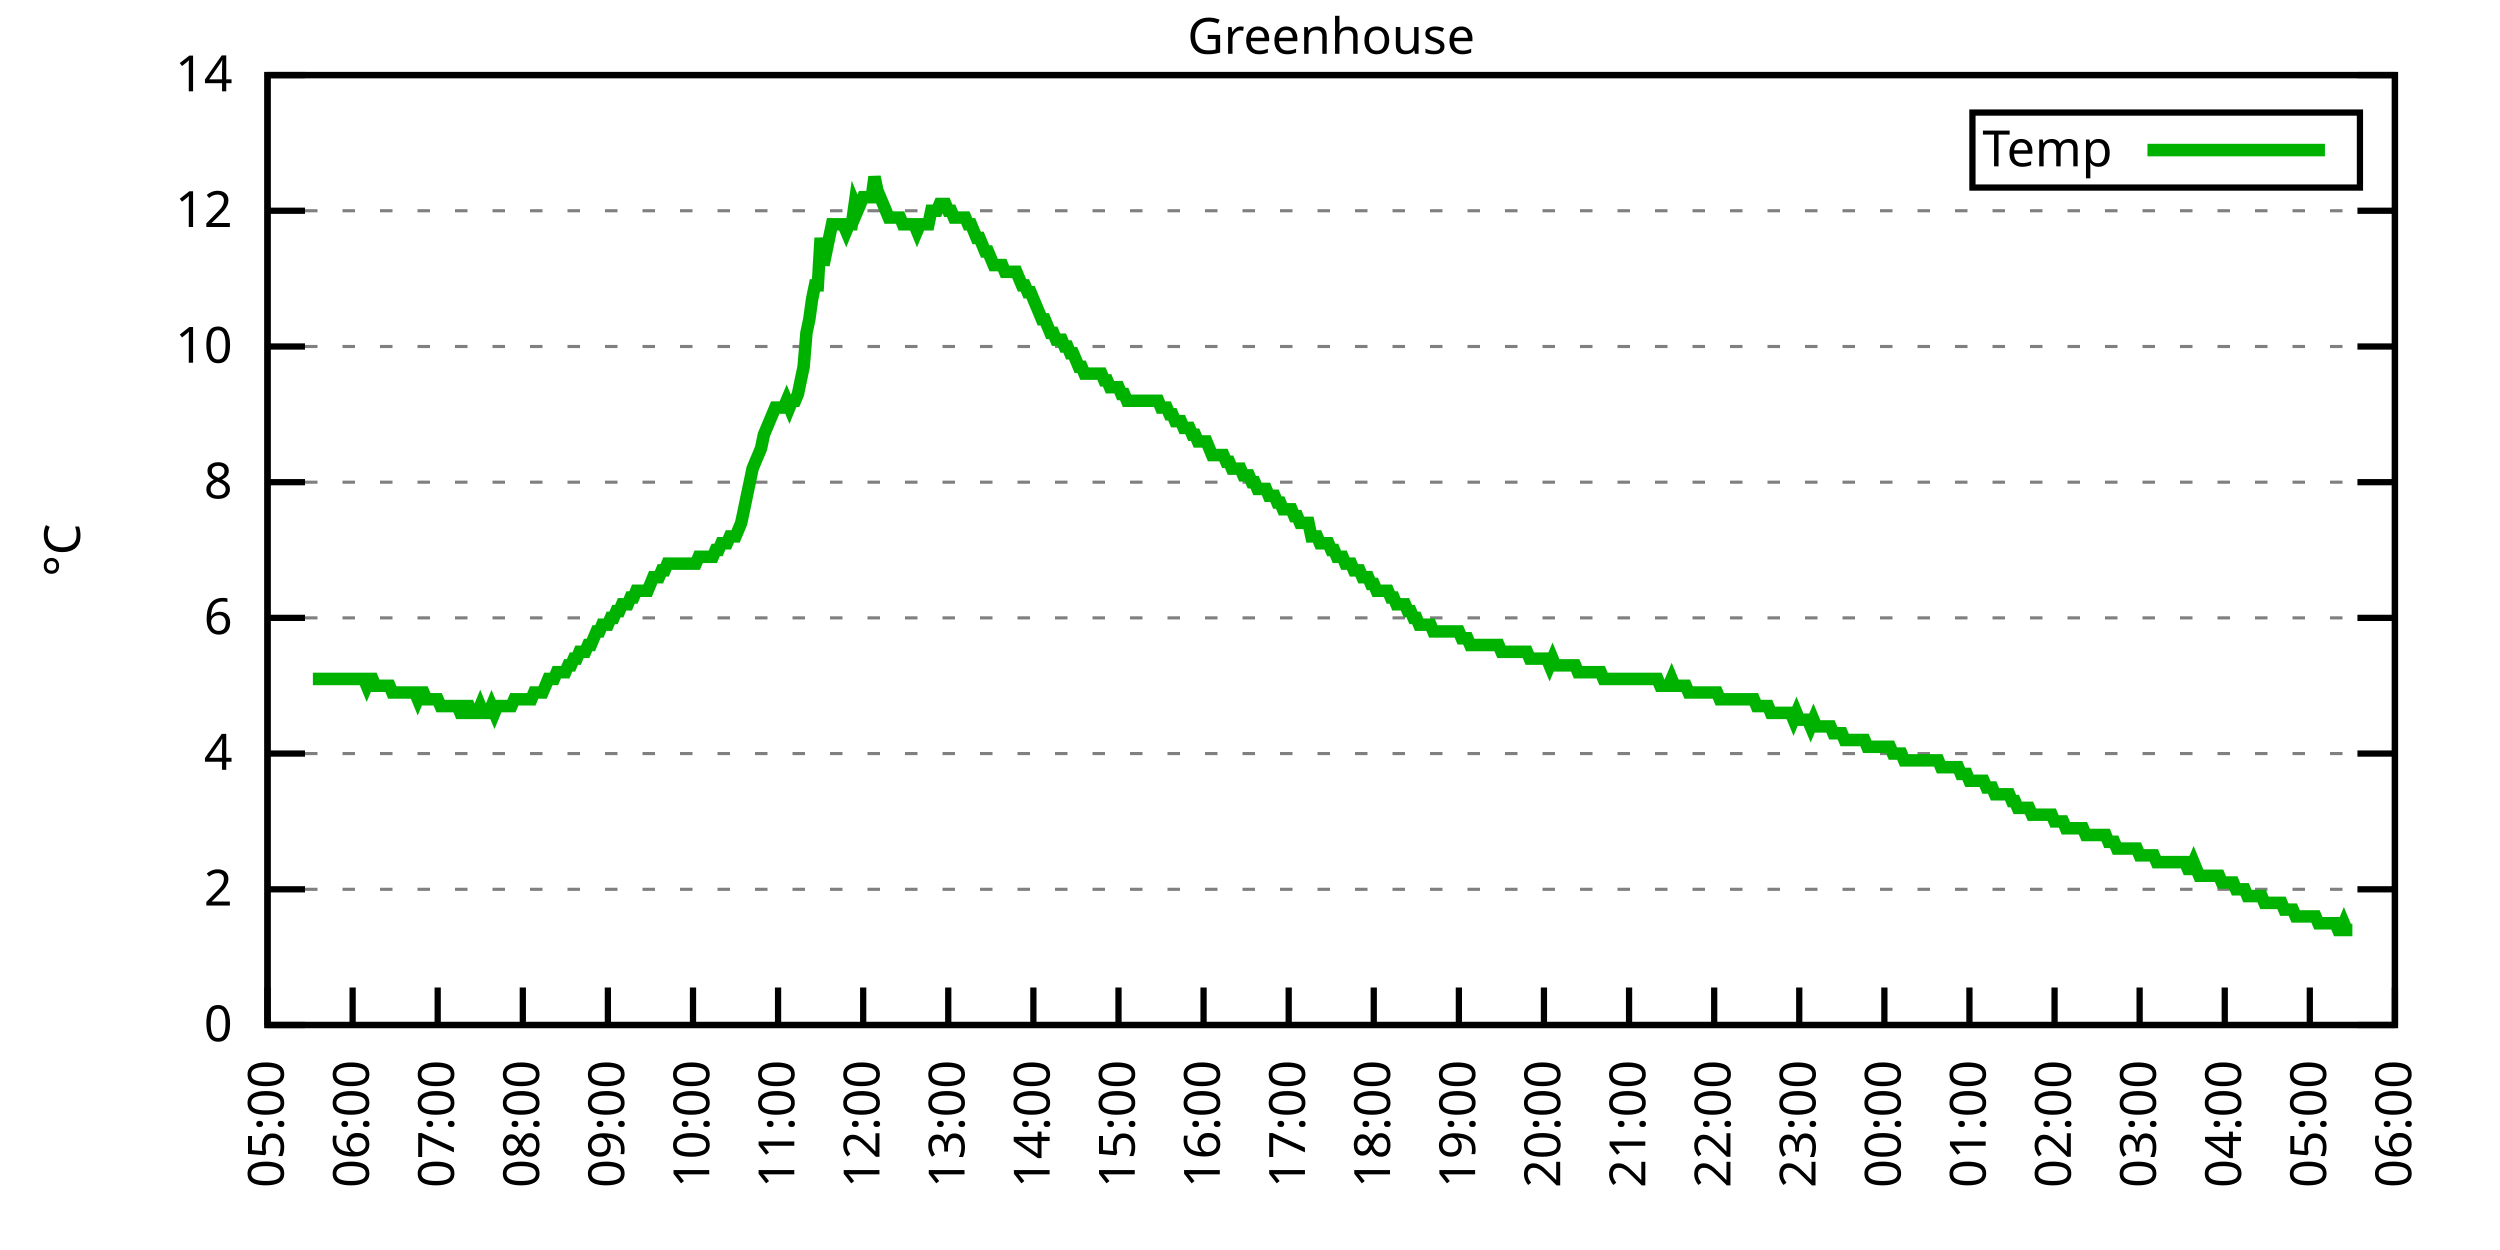
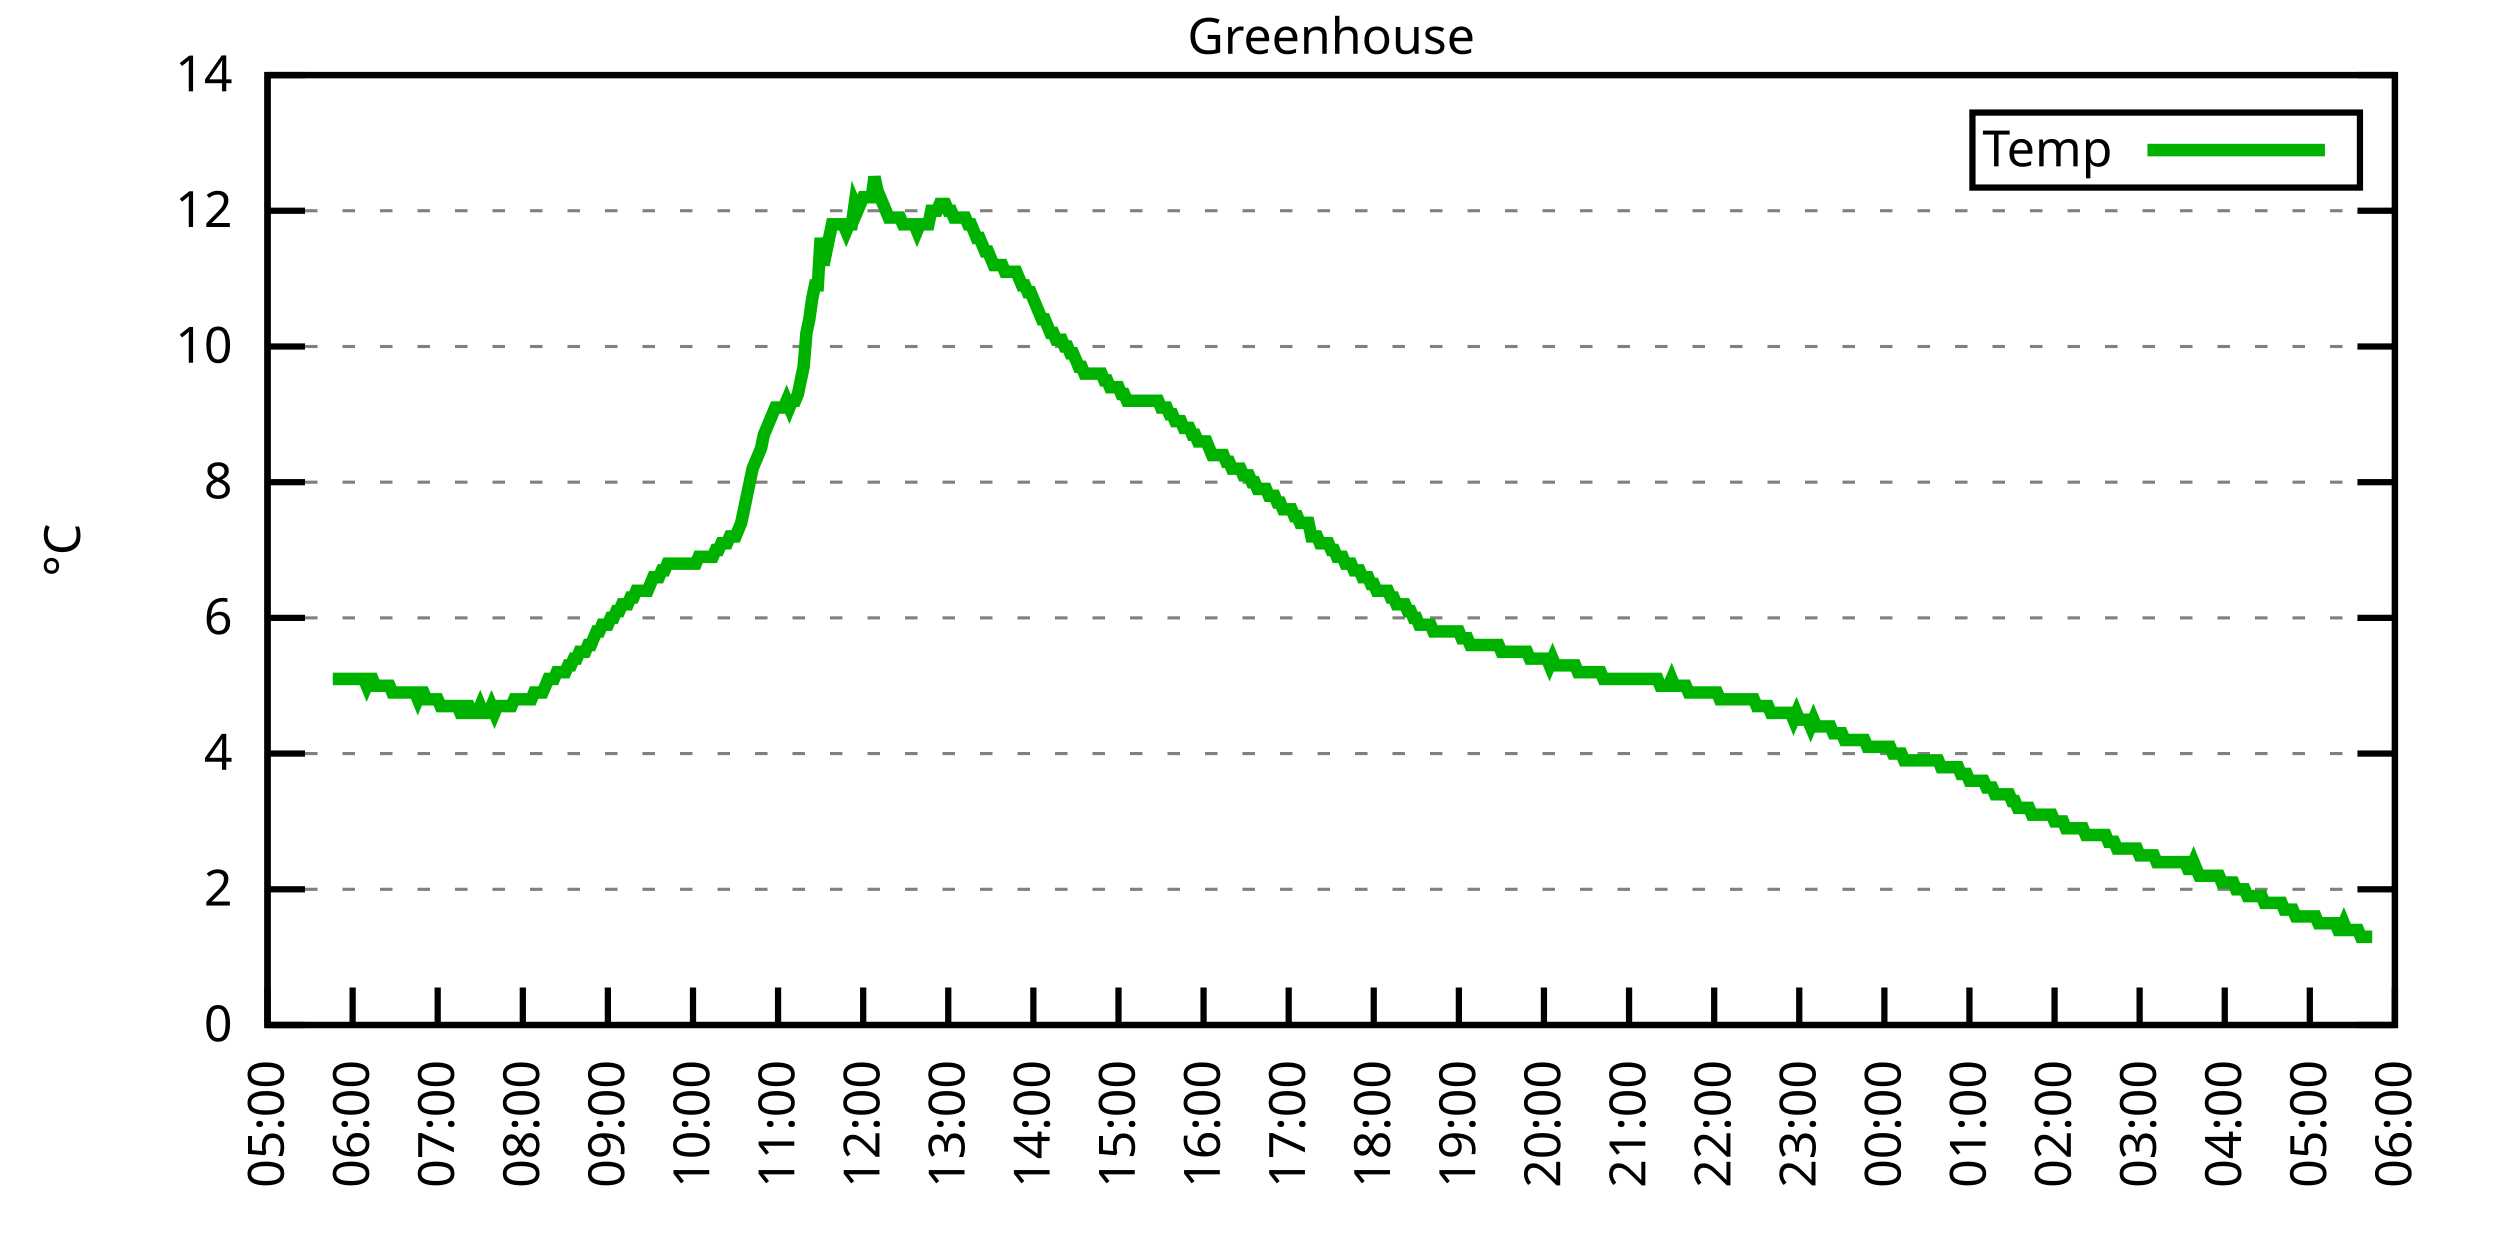
<svg xmlns="http://www.w3.org/2000/svg" xmlns:xlink="http://www.w3.org/1999/xlink" width="400" height="200" viewBox="0 0 400 200">
  <g id="gnuplot_canvas">
    <rect x="0" y="0" width="400" height="200" fill="none" />
    <defs>
      <circle id="gpDot" r="0.5" stroke-width="0.5" stroke="currentColor" />
      <path id="gpPt0" stroke-width="0.333" stroke="currentColor" d="M-1,0 h2 M0,-1 v2" />
      <path id="gpPt1" stroke-width="0.333" stroke="currentColor" d="M-1,-1 L1,1 M1,-1 L-1,1" />
      <path id="gpPt2" stroke-width="0.333" stroke="currentColor" d="M-1,0 L1,0 M0,-1 L0,1 M-1,-1 L1,1 M-1,1 L1,-1" />
      <rect id="gpPt3" stroke-width="0.333" stroke="currentColor" x="-1" y="-1" width="2" height="2" />
      <rect id="gpPt4" stroke-width="0.333" stroke="currentColor" fill="currentColor" x="-1" y="-1" width="2" height="2" />
      <circle id="gpPt5" stroke-width="0.333" stroke="currentColor" cx="0" cy="0" r="1" />
      <use xlink:href="#gpPt5" id="gpPt6" fill="currentColor" stroke="none" />
      <path id="gpPt7" stroke-width="0.333" stroke="currentColor" d="M0,-1.33 L-1.33,0.67 L1.33,0.67 z" />
      <use xlink:href="#gpPt7" id="gpPt8" fill="currentColor" stroke="none" />
      <use xlink:href="#gpPt7" id="gpPt9" stroke="currentColor" transform="rotate(180)" />
      <use xlink:href="#gpPt9" id="gpPt10" fill="currentColor" stroke="none" />
      <use xlink:href="#gpPt3" id="gpPt11" stroke="currentColor" transform="rotate(45)" />
      <use xlink:href="#gpPt11" id="gpPt12" fill="currentColor" stroke="none" />
      <path id="gpPt13" stroke-width="0.333" stroke="currentColor" d="M0,1.330 L1.265,0.411 L0.782,-1.067 L-0.782,-1.076 L-1.265,0.411 z" />
      <use xlink:href="#gpPt13" id="gpPt14" fill="currentColor" stroke="none" />
      <filter id="textbox" filterUnits="objectBoundingBox" x="0" y="0" height="1" width="1">
        <feFlood flood-color="white" flood-opacity="1" result="bgnd" />
        <feComposite in="SourceGraphic" in2="bgnd" operator="atop" />
      </filter>
      <filter id="greybox" filterUnits="objectBoundingBox" x="0" y="0" height="1" width="1">
        <feFlood flood-color="lightgrey" flood-opacity="1" result="grey" />
        <feComposite in="SourceGraphic" in2="grey" operator="atop" />
      </filter>
    </defs>
    <g fill="none" color="white" stroke="currentColor" stroke-width="1.00" stroke-linecap="butt" stroke-linejoin="miter">
</g>
    <g fill="none" color="black" stroke="currentColor" stroke-width="1.00" stroke-linecap="butt" stroke-linejoin="miter">
      <g stroke="none" shape-rendering="crispEdges">
        <polygon fill="rgb(255, 255, 255)" points="42.80,164.00 383.18,164.00 383.18,12.02 42.80,12.02 " />
      </g>
    </g>
    <g fill="none" color="black" stroke="currentColor" stroke-width="1.00" stroke-linecap="butt" stroke-linejoin="miter">
</g>
    <g fill="none" color="black" stroke="black" stroke-width="0.50" stroke-linecap="butt" stroke-linejoin="miter">
</g>
    <g fill="none" color="gray" stroke="currentColor" stroke-width="0.50" stroke-linecap="butt" stroke-linejoin="miter">
      <path stroke="gray" stroke-dasharray="2,4" class="gridline" d="M42.80,164.00 L383.19,164.00  " />
    </g>
    <g fill="none" color="gray" stroke="gray" stroke-width="1.00" stroke-linecap="butt" stroke-linejoin="miter">
</g>
    <g fill="none" color="black" stroke="currentColor" stroke-width="1.00" stroke-linecap="butt" stroke-linejoin="miter">
      <path stroke="black" d="M42.80,164.00 L48.80,164.00 M383.19,164.00 L377.19,164.00  " />
      <g transform="translate(37.20,166.60)" stroke="none" fill="black" font-family="Sans" font-size="8.00" text-anchor="end">
        <text>
          <tspan font-family="Sans"> 0</tspan>
        </text>
      </g>
    </g>
    <g fill="none" color="black" stroke="currentColor" stroke-width="1.00" stroke-linecap="butt" stroke-linejoin="miter">
</g>
    <g fill="none" color="black" stroke="black" stroke-width="0.50" stroke-linecap="butt" stroke-linejoin="miter">
</g>
    <g fill="none" color="gray" stroke="currentColor" stroke-width="0.50" stroke-linecap="butt" stroke-linejoin="miter">
      <path stroke="gray" stroke-dasharray="2,4" class="gridline" d="M42.80,142.29 L383.19,142.29  " />
    </g>
    <g fill="none" color="gray" stroke="gray" stroke-width="1.00" stroke-linecap="butt" stroke-linejoin="miter">
</g>
    <g fill="none" color="black" stroke="currentColor" stroke-width="1.00" stroke-linecap="butt" stroke-linejoin="miter">
      <path stroke="black" d="M42.80,142.29 L48.80,142.29 M383.19,142.29 L377.19,142.29  " />
      <g transform="translate(37.20,144.89)" stroke="none" fill="black" font-family="Sans" font-size="8.00" text-anchor="end">
        <text>
          <tspan font-family="Sans"> 2</tspan>
        </text>
      </g>
    </g>
    <g fill="none" color="black" stroke="currentColor" stroke-width="1.00" stroke-linecap="butt" stroke-linejoin="miter">
</g>
    <g fill="none" color="black" stroke="black" stroke-width="0.50" stroke-linecap="butt" stroke-linejoin="miter">
</g>
    <g fill="none" color="gray" stroke="currentColor" stroke-width="0.50" stroke-linecap="butt" stroke-linejoin="miter">
      <path stroke="gray" stroke-dasharray="2,4" class="gridline" d="M42.80,120.57 L383.19,120.57  " />
    </g>
    <g fill="none" color="gray" stroke="gray" stroke-width="1.00" stroke-linecap="butt" stroke-linejoin="miter">
</g>
    <g fill="none" color="black" stroke="currentColor" stroke-width="1.00" stroke-linecap="butt" stroke-linejoin="miter">
      <path stroke="black" d="M42.80,120.57 L48.80,120.57 M383.19,120.57 L377.19,120.57  " />
      <g transform="translate(37.20,123.17)" stroke="none" fill="black" font-family="Sans" font-size="8.00" text-anchor="end">
        <text>
          <tspan font-family="Sans"> 4</tspan>
        </text>
      </g>
    </g>
    <g fill="none" color="black" stroke="currentColor" stroke-width="1.00" stroke-linecap="butt" stroke-linejoin="miter">
</g>
    <g fill="none" color="black" stroke="black" stroke-width="0.50" stroke-linecap="butt" stroke-linejoin="miter">
</g>
    <g fill="none" color="gray" stroke="currentColor" stroke-width="0.50" stroke-linecap="butt" stroke-linejoin="miter">
      <path stroke="gray" stroke-dasharray="2,4" class="gridline" d="M42.80,98.86 L383.19,98.86  " />
    </g>
    <g fill="none" color="gray" stroke="gray" stroke-width="1.00" stroke-linecap="butt" stroke-linejoin="miter">
</g>
    <g fill="none" color="black" stroke="currentColor" stroke-width="1.00" stroke-linecap="butt" stroke-linejoin="miter">
      <path stroke="black" d="M42.80,98.86 L48.80,98.86 M383.19,98.86 L377.19,98.86  " />
      <g transform="translate(37.20,101.46)" stroke="none" fill="black" font-family="Sans" font-size="8.00" text-anchor="end">
        <text>
          <tspan font-family="Sans"> 6</tspan>
        </text>
      </g>
    </g>
    <g fill="none" color="black" stroke="currentColor" stroke-width="1.00" stroke-linecap="butt" stroke-linejoin="miter">
</g>
    <g fill="none" color="black" stroke="black" stroke-width="0.50" stroke-linecap="butt" stroke-linejoin="miter">
</g>
    <g fill="none" color="gray" stroke="currentColor" stroke-width="0.50" stroke-linecap="butt" stroke-linejoin="miter">
      <path stroke="gray" stroke-dasharray="2,4" class="gridline" d="M42.80,77.15 L383.19,77.15  " />
    </g>
    <g fill="none" color="gray" stroke="gray" stroke-width="1.00" stroke-linecap="butt" stroke-linejoin="miter">
</g>
    <g fill="none" color="black" stroke="currentColor" stroke-width="1.00" stroke-linecap="butt" stroke-linejoin="miter">
      <path stroke="black" d="M42.80,77.15 L48.80,77.15 M383.19,77.15 L377.19,77.15  " />
      <g transform="translate(37.20,79.75)" stroke="none" fill="black" font-family="Sans" font-size="8.00" text-anchor="end">
        <text>
          <tspan font-family="Sans"> 8</tspan>
        </text>
      </g>
    </g>
    <g fill="none" color="black" stroke="currentColor" stroke-width="1.00" stroke-linecap="butt" stroke-linejoin="miter">
</g>
    <g fill="none" color="black" stroke="black" stroke-width="0.50" stroke-linecap="butt" stroke-linejoin="miter">
</g>
    <g fill="none" color="gray" stroke="currentColor" stroke-width="0.50" stroke-linecap="butt" stroke-linejoin="miter">
      <path stroke="gray" stroke-dasharray="2,4" class="gridline" d="M42.80,55.44 L383.19,55.44  " />
    </g>
    <g fill="none" color="gray" stroke="gray" stroke-width="1.00" stroke-linecap="butt" stroke-linejoin="miter">
</g>
    <g fill="none" color="black" stroke="currentColor" stroke-width="1.00" stroke-linecap="butt" stroke-linejoin="miter">
      <path stroke="black" d="M42.80,55.44 L48.80,55.44 M383.19,55.44 L377.19,55.44  " />
      <g transform="translate(37.20,58.04)" stroke="none" fill="black" font-family="Sans" font-size="8.00" text-anchor="end">
        <text>
          <tspan font-family="Sans"> 10</tspan>
        </text>
      </g>
    </g>
    <g fill="none" color="black" stroke="currentColor" stroke-width="1.00" stroke-linecap="butt" stroke-linejoin="miter">
</g>
    <g fill="none" color="black" stroke="black" stroke-width="0.50" stroke-linecap="butt" stroke-linejoin="miter">
</g>
    <g fill="none" color="gray" stroke="currentColor" stroke-width="0.50" stroke-linecap="butt" stroke-linejoin="miter">
      <path stroke="gray" stroke-dasharray="2,4" class="gridline" d="M42.80,33.72 L383.19,33.72  " />
    </g>
    <g fill="none" color="gray" stroke="gray" stroke-width="1.00" stroke-linecap="butt" stroke-linejoin="miter">
</g>
    <g fill="none" color="black" stroke="currentColor" stroke-width="1.00" stroke-linecap="butt" stroke-linejoin="miter">
      <path stroke="black" d="M42.80,33.72 L48.80,33.72 M383.19,33.72 L377.19,33.72  " />
      <g transform="translate(37.20,36.32)" stroke="none" fill="black" font-family="Sans" font-size="8.00" text-anchor="end">
        <text>
          <tspan font-family="Sans"> 12</tspan>
        </text>
      </g>
    </g>
    <g fill="none" color="black" stroke="currentColor" stroke-width="1.00" stroke-linecap="butt" stroke-linejoin="miter">
</g>
    <g fill="none" color="black" stroke="black" stroke-width="0.50" stroke-linecap="butt" stroke-linejoin="miter">
</g>
    <g fill="none" color="gray" stroke="currentColor" stroke-width="0.50" stroke-linecap="butt" stroke-linejoin="miter">
      <path stroke="gray" stroke-dasharray="2,4" class="gridline" d="M42.80,12.01 L383.19,12.01  " />
    </g>
    <g fill="none" color="gray" stroke="gray" stroke-width="1.00" stroke-linecap="butt" stroke-linejoin="miter">
</g>
    <g fill="none" color="black" stroke="currentColor" stroke-width="1.00" stroke-linecap="butt" stroke-linejoin="miter">
      <path stroke="black" d="M42.80,12.01 L48.80,12.01 M383.19,12.01 L377.19,12.01  " />
      <g transform="translate(37.20,14.61)" stroke="none" fill="black" font-family="Sans" font-size="8.00" text-anchor="end">
        <text>
          <tspan font-family="Sans"> 14</tspan>
        </text>
      </g>
    </g>
    <g fill="none" color="black" stroke="currentColor" stroke-width="1.00" stroke-linecap="butt" stroke-linejoin="miter">
      <path stroke="black" d="M42.80,164.00 L42.80,158.00  " />
      <g transform="translate(45.40,169.60) rotate(270.00)" stroke="none" fill="black" font-family="Sans" font-size="8.00" text-anchor="end">
        <text>
          <tspan font-family="Sans">05:00</tspan>
        </text>
      </g>
    </g>
    <g fill="none" color="black" stroke="currentColor" stroke-width="1.00" stroke-linecap="butt" stroke-linejoin="miter">
      <path stroke="black" d="M56.42,164.00 L56.42,158.00  " />
      <g transform="translate(59.02,169.60) rotate(270.00)" stroke="none" fill="black" font-family="Sans" font-size="8.00" text-anchor="end">
        <text>
          <tspan font-family="Sans">06:00</tspan>
        </text>
      </g>
    </g>
    <g fill="none" color="black" stroke="currentColor" stroke-width="1.00" stroke-linecap="butt" stroke-linejoin="miter">
      <path stroke="black" d="M70.03,164.00 L70.03,158.00  " />
      <g transform="translate(72.63,169.60) rotate(270.00)" stroke="none" fill="black" font-family="Sans" font-size="8.00" text-anchor="end">
        <text>
          <tspan font-family="Sans">07:00</tspan>
        </text>
      </g>
    </g>
    <g fill="none" color="black" stroke="currentColor" stroke-width="1.00" stroke-linecap="butt" stroke-linejoin="miter">
      <path stroke="black" d="M83.65,164.00 L83.65,158.00  " />
      <g transform="translate(86.25,169.60) rotate(270.00)" stroke="none" fill="black" font-family="Sans" font-size="8.00" text-anchor="end">
        <text>
          <tspan font-family="Sans">08:00</tspan>
        </text>
      </g>
    </g>
    <g fill="none" color="black" stroke="currentColor" stroke-width="1.00" stroke-linecap="butt" stroke-linejoin="miter">
      <path stroke="black" d="M97.26,164.00 L97.26,158.00  " />
      <g transform="translate(99.86,169.60) rotate(270.00)" stroke="none" fill="black" font-family="Sans" font-size="8.00" text-anchor="end">
        <text>
          <tspan font-family="Sans">09:00</tspan>
        </text>
      </g>
    </g>
    <g fill="none" color="black" stroke="currentColor" stroke-width="1.00" stroke-linecap="butt" stroke-linejoin="miter">
      <path stroke="black" d="M110.88,164.00 L110.88,158.00  " />
      <g transform="translate(113.48,169.60) rotate(270.00)" stroke="none" fill="black" font-family="Sans" font-size="8.00" text-anchor="end">
        <text>
          <tspan font-family="Sans">10:00</tspan>
        </text>
      </g>
    </g>
    <g fill="none" color="black" stroke="currentColor" stroke-width="1.00" stroke-linecap="butt" stroke-linejoin="miter">
      <path stroke="black" d="M124.49,164.00 L124.49,158.00  " />
      <g transform="translate(127.09,169.60) rotate(270.00)" stroke="none" fill="black" font-family="Sans" font-size="8.00" text-anchor="end">
        <text>
          <tspan font-family="Sans">11:00</tspan>
        </text>
      </g>
    </g>
    <g fill="none" color="black" stroke="currentColor" stroke-width="1.00" stroke-linecap="butt" stroke-linejoin="miter">
      <path stroke="black" d="M138.11,164.00 L138.11,158.00  " />
      <g transform="translate(140.71,169.60) rotate(270.00)" stroke="none" fill="black" font-family="Sans" font-size="8.00" text-anchor="end">
        <text>
          <tspan font-family="Sans">12:00</tspan>
        </text>
      </g>
    </g>
    <g fill="none" color="black" stroke="currentColor" stroke-width="1.00" stroke-linecap="butt" stroke-linejoin="miter">
      <path stroke="black" d="M151.72,164.00 L151.72,158.00  " />
      <g transform="translate(154.32,169.60) rotate(270.00)" stroke="none" fill="black" font-family="Sans" font-size="8.00" text-anchor="end">
        <text>
          <tspan font-family="Sans">13:00</tspan>
        </text>
      </g>
    </g>
    <g fill="none" color="black" stroke="currentColor" stroke-width="1.00" stroke-linecap="butt" stroke-linejoin="miter">
      <path stroke="black" d="M165.34,164.00 L165.34,158.00  " />
      <g transform="translate(167.94,169.60) rotate(270.00)" stroke="none" fill="black" font-family="Sans" font-size="8.00" text-anchor="end">
        <text>
          <tspan font-family="Sans">14:00</tspan>
        </text>
      </g>
    </g>
    <g fill="none" color="black" stroke="currentColor" stroke-width="1.00" stroke-linecap="butt" stroke-linejoin="miter">
      <path stroke="black" d="M178.96,164.00 L178.96,158.00  " />
      <g transform="translate(181.56,169.60) rotate(270.00)" stroke="none" fill="black" font-family="Sans" font-size="8.00" text-anchor="end">
        <text>
          <tspan font-family="Sans">15:00</tspan>
        </text>
      </g>
    </g>
    <g fill="none" color="black" stroke="currentColor" stroke-width="1.00" stroke-linecap="butt" stroke-linejoin="miter">
      <path stroke="black" d="M192.57,164.00 L192.57,158.00  " />
      <g transform="translate(195.17,169.60) rotate(270.00)" stroke="none" fill="black" font-family="Sans" font-size="8.00" text-anchor="end">
        <text>
          <tspan font-family="Sans">16:00</tspan>
        </text>
      </g>
    </g>
    <g fill="none" color="black" stroke="currentColor" stroke-width="1.00" stroke-linecap="butt" stroke-linejoin="miter">
      <path stroke="black" d="M206.19,164.00 L206.19,158.00  " />
      <g transform="translate(208.79,169.60) rotate(270.00)" stroke="none" fill="black" font-family="Sans" font-size="8.00" text-anchor="end">
        <text>
          <tspan font-family="Sans">17:00</tspan>
        </text>
      </g>
    </g>
    <g fill="none" color="black" stroke="currentColor" stroke-width="1.00" stroke-linecap="butt" stroke-linejoin="miter">
      <path stroke="black" d="M219.80,164.00 L219.80,158.00  " />
      <g transform="translate(222.40,169.60) rotate(270.00)" stroke="none" fill="black" font-family="Sans" font-size="8.00" text-anchor="end">
        <text>
          <tspan font-family="Sans">18:00</tspan>
        </text>
      </g>
    </g>
    <g fill="none" color="black" stroke="currentColor" stroke-width="1.00" stroke-linecap="butt" stroke-linejoin="miter">
      <path stroke="black" d="M233.42,164.00 L233.42,158.00  " />
      <g transform="translate(236.02,169.60) rotate(270.00)" stroke="none" fill="black" font-family="Sans" font-size="8.00" text-anchor="end">
        <text>
          <tspan font-family="Sans">19:00</tspan>
        </text>
      </g>
    </g>
    <g fill="none" color="black" stroke="currentColor" stroke-width="1.00" stroke-linecap="butt" stroke-linejoin="miter">
      <path stroke="black" d="M247.03,164.00 L247.03,158.00  " />
      <g transform="translate(249.63,169.60) rotate(270.00)" stroke="none" fill="black" font-family="Sans" font-size="8.00" text-anchor="end">
        <text>
          <tspan font-family="Sans">20:00</tspan>
        </text>
      </g>
    </g>
    <g fill="none" color="black" stroke="currentColor" stroke-width="1.00" stroke-linecap="butt" stroke-linejoin="miter">
      <path stroke="black" d="M260.65,164.00 L260.65,158.00  " />
      <g transform="translate(263.25,169.60) rotate(270.00)" stroke="none" fill="black" font-family="Sans" font-size="8.00" text-anchor="end">
        <text>
          <tspan font-family="Sans">21:00</tspan>
        </text>
      </g>
    </g>
    <g fill="none" color="black" stroke="currentColor" stroke-width="1.00" stroke-linecap="butt" stroke-linejoin="miter">
      <path stroke="black" d="M274.27,164.00 L274.27,158.00  " />
      <g transform="translate(276.87,169.60) rotate(270.00)" stroke="none" fill="black" font-family="Sans" font-size="8.00" text-anchor="end">
        <text>
          <tspan font-family="Sans">22:00</tspan>
        </text>
      </g>
    </g>
    <g fill="none" color="black" stroke="currentColor" stroke-width="1.00" stroke-linecap="butt" stroke-linejoin="miter">
      <path stroke="black" d="M287.88,164.00 L287.88,158.00  " />
      <g transform="translate(290.48,169.60) rotate(270.00)" stroke="none" fill="black" font-family="Sans" font-size="8.00" text-anchor="end">
        <text>
          <tspan font-family="Sans">23:00</tspan>
        </text>
      </g>
    </g>
    <g fill="none" color="black" stroke="currentColor" stroke-width="1.00" stroke-linecap="butt" stroke-linejoin="miter">
      <path stroke="black" d="M301.50,164.00 L301.50,158.00  " />
      <g transform="translate(304.10,169.60) rotate(270.00)" stroke="none" fill="black" font-family="Sans" font-size="8.00" text-anchor="end">
        <text>
          <tspan font-family="Sans">00:00</tspan>
        </text>
      </g>
    </g>
    <g fill="none" color="black" stroke="currentColor" stroke-width="1.00" stroke-linecap="butt" stroke-linejoin="miter">
      <path stroke="black" d="M315.11,164.00 L315.11,158.00  " />
      <g transform="translate(317.71,169.60) rotate(270.00)" stroke="none" fill="black" font-family="Sans" font-size="8.00" text-anchor="end">
        <text>
          <tspan font-family="Sans">01:00</tspan>
        </text>
      </g>
    </g>
    <g fill="none" color="black" stroke="currentColor" stroke-width="1.00" stroke-linecap="butt" stroke-linejoin="miter">
      <path stroke="black" d="M328.73,164.00 L328.73,158.00  " />
      <g transform="translate(331.33,169.60) rotate(270.00)" stroke="none" fill="black" font-family="Sans" font-size="8.00" text-anchor="end">
        <text>
          <tspan font-family="Sans">02:00</tspan>
        </text>
      </g>
    </g>
    <g fill="none" color="black" stroke="currentColor" stroke-width="1.00" stroke-linecap="butt" stroke-linejoin="miter">
      <path stroke="black" d="M342.34,164.00 L342.34,158.00  " />
      <g transform="translate(344.94,169.60) rotate(270.00)" stroke="none" fill="black" font-family="Sans" font-size="8.00" text-anchor="end">
        <text>
          <tspan font-family="Sans">03:00</tspan>
        </text>
      </g>
    </g>
    <g fill="none" color="black" stroke="currentColor" stroke-width="1.00" stroke-linecap="butt" stroke-linejoin="miter">
      <path stroke="black" d="M355.96,164.00 L355.96,158.00  " />
      <g transform="translate(358.56,169.60) rotate(270.00)" stroke="none" fill="black" font-family="Sans" font-size="8.00" text-anchor="end">
        <text>
          <tspan font-family="Sans">04:00</tspan>
        </text>
      </g>
    </g>
    <g fill="none" color="black" stroke="currentColor" stroke-width="1.00" stroke-linecap="butt" stroke-linejoin="miter">
      <path stroke="black" d="M369.57,164.00 L369.57,158.00  " />
      <g transform="translate(372.17,169.60) rotate(270.00)" stroke="none" fill="black" font-family="Sans" font-size="8.00" text-anchor="end">
        <text>
          <tspan font-family="Sans">05:00</tspan>
        </text>
      </g>
    </g>
    <g fill="none" color="black" stroke="currentColor" stroke-width="1.00" stroke-linecap="butt" stroke-linejoin="miter">
      <path stroke="black" d="M383.19,164.00 L383.19,158.00  " />
      <g transform="translate(385.79,169.60) rotate(270.00)" stroke="none" fill="black" font-family="Sans" font-size="8.00" text-anchor="end">
        <text>
          <tspan font-family="Sans">06:00</tspan>
        </text>
      </g>
    </g>
    <g fill="none" color="black" stroke="currentColor" stroke-width="1.00" stroke-linecap="butt" stroke-linejoin="miter">
</g>
    <g fill="none" color="black" stroke="currentColor" stroke-width="1.00" stroke-linecap="butt" stroke-linejoin="miter">
      <path stroke="black" d="M42.80,12.01 L42.80,164.00 L383.19,164.00 L383.19,12.01 L42.80,12.01 Z  " />
    </g>
    <g fill="none" color="black" stroke="currentColor" stroke-width="1.00" stroke-linecap="butt" stroke-linejoin="miter">
</g>
    <g fill="none" color="black" stroke="currentColor" stroke-width="1.00" stroke-linecap="butt" stroke-linejoin="miter">
      <path stroke="black" d="M315.59,30.01 L315.59,18.01 L377.59,18.01 L377.59,30.01 L315.59,30.01 Z  " />
    </g>
    <g id="Greenhouse_plot_1">
      <g fill="none" color="white" stroke="black" stroke-width="2.00" stroke-linecap="butt" stroke-linejoin="miter">
</g>
      <g fill="none" color="black" stroke="currentColor" stroke-width="2.00" stroke-linecap="butt" stroke-linejoin="miter">
        <g transform="translate(337.99,26.61)" stroke="none" fill="black" font-family="Sans" font-size="8.00" text-anchor="end">
          <text>
            <tspan font-family="Sans">Temp</tspan>
          </text>
        </g>
      </g>
      <g fill="none" color="black" stroke="currentColor" stroke-width="2.00" stroke-linecap="butt" stroke-linejoin="miter">
-         <path stroke="rgb(  0, 178,   0)" d="M343.59,24.01 L371.99,24.01 M50.06,108.63 L50.52,108.63 L50.97,108.63 L51.42,108.63 L51.88,108.63 L52.33,108.63   L52.78,108.63 L53.24,108.63 L53.69,108.63 L54.15,108.63 L54.60,108.63 L55.05,108.63 L55.51,108.63 L55.96,108.63   L56.42,108.63 L56.87,108.63 L57.32,108.63 L57.78,108.63 L58.23,108.63 L58.68,109.72 L59.14,108.63 L59.59,108.63   L60.05,109.72 L60.50,109.72 L60.95,109.72 L61.41,109.72 L61.86,109.72 L62.32,109.72 L62.77,110.80 L63.22,110.80   L63.68,110.80 L64.13,110.80 L64.58,110.80 L65.04,110.80 L65.49,110.80 L65.95,110.80 L66.40,110.80 L66.85,111.89   L67.31,110.80 L67.76,110.80 L68.22,111.89 L68.67,111.89 L69.12,111.89 L69.58,111.89 L70.03,111.89 L70.49,112.97   L70.94,112.97 L71.39,112.97 L71.85,112.97 L72.30,112.97 L72.75,112.97 L73.21,112.97 L73.66,114.06 L74.12,114.06   L74.57,112.97 L75.02,112.97 L75.48,114.06 L75.93,114.06 L76.39,114.06 L76.84,112.97 L77.29,114.06 L77.75,114.06   L78.20,114.06 L78.65,112.97 L79.11,114.06 L79.56,112.97 L80.02,112.97 L80.47,112.97 L80.92,112.97 L81.38,112.97   L81.83,112.97 L82.29,111.89 L82.74,111.89 L83.19,111.89 L83.65,111.89 L84.10,111.89 L84.55,111.89 L85.01,111.89   L85.46,110.80 L85.92,110.80 L86.37,110.80 L86.82,110.80 L87.28,109.72 L87.73,108.63 L88.19,108.63 L88.64,108.63   L89.09,107.55 L89.55,107.55 L90.00,107.55 L90.45,107.55 L90.91,106.46 L91.36,106.46 L91.82,105.38 L92.27,105.38   L92.72,104.29 L93.18,104.29 L93.63,104.29 L94.09,103.20 L94.54,103.20 L94.99,102.12 L95.45,101.03 L95.90,101.03   L96.35,99.95 L96.81,99.95 L97.26,99.95 L97.72,98.86 L98.17,98.86 L98.62,97.78 L99.08,97.78 L99.53,96.69   L99.99,96.69 L100.44,96.69 L100.89,95.60 L101.35,95.60 L101.80,94.52 L102.25,94.52 L102.71,94.52 L103.16,94.52   L103.62,94.52 L104.07,93.43 L104.52,92.35 L104.98,92.35 L105.43,92.35 L105.89,91.26 L106.34,91.26 L106.79,90.18   L107.25,90.18 L107.70,90.18 L108.15,90.18 L108.61,90.18 L109.06,90.18 L109.52,90.18 L109.97,90.18 L110.42,90.18   L110.88,90.18 L111.33,90.18 L111.79,89.09 L112.24,89.09 L112.69,89.09 L113.15,89.09 L113.60,89.09 L114.05,89.09   L114.51,88.00 L114.96,88.00 L115.42,86.92 L115.87,86.92 L116.32,86.92 L116.78,85.83 L117.23,85.83 L117.69,85.83   L118.14,84.75 L118.59,83.66 L119.05,81.49 L119.50,79.32 L119.96,77.15 L120.41,74.98 L120.86,73.89 L121.32,72.81   L121.77,71.72 L122.22,69.55 L122.68,68.46 L123.13,67.38 L123.59,66.29 L124.04,65.21 L124.49,65.21 L124.95,65.21   L125.40,65.21 L125.86,64.12 L126.31,65.21 L126.76,64.12 L127.22,64.12 L127.67,63.04 L128.12,60.86 L128.58,58.69   L129.03,53.26 L129.49,51.09 L129.94,47.84 L130.39,45.66 L130.85,45.66 L131.30,38.07 L131.76,42.41 L132.21,40.24   L132.66,38.07 L133.12,35.89 L133.57,35.89 L134.02,35.89 L134.48,35.89 L134.93,35.89 L135.39,36.98 L135.84,35.89   L136.29,35.89 L136.75,32.64 L137.20,33.72 L137.66,32.64 L138.11,31.55 L138.56,31.55 L139.02,31.55 L139.47,31.55   L139.92,28.29 L140.38,30.47 L140.83,31.55 L141.29,32.64 L141.74,33.72 L142.19,34.81 L142.65,34.81 L143.10,34.81   L143.56,34.81 L144.01,34.81 L144.46,35.89 L144.92,35.89 L145.37,35.89 L145.82,35.89 L146.28,35.89 L146.73,36.98   L147.19,35.89 L147.64,35.89 L148.09,35.89 L148.55,35.89 L149.00,33.72 L149.46,33.72 L149.91,33.72 L150.36,32.64   L150.82,32.64 L151.27,32.64 L151.72,33.72 L152.18,33.72 L152.63,34.81 L153.09,34.81 L153.54,34.81 L153.99,34.81   L154.45,34.81 L154.90,35.89 L155.36,35.89 L155.81,36.98 L156.26,38.07 L156.72,38.07 L157.17,39.15 L157.62,40.24   L158.08,40.24 L158.53,41.32 L158.99,42.41 L159.44,42.41 L159.89,42.41 L160.35,42.41 L160.80,43.49 L161.26,43.49   L161.71,43.49 L162.16,43.49 L162.62,43.49 L163.07,44.58 L163.52,45.66 L163.98,45.66 L164.43,46.75 L164.89,46.75   L165.34,47.84 L165.79,48.92 L166.25,50.01 L166.70,51.09 L167.16,51.09 L167.61,52.18 L168.06,53.26 L168.52,53.26   L168.97,54.35 L169.43,54.35 L169.88,54.35 L170.33,55.44 L170.79,55.44 L171.24,56.52 L171.69,56.52 L172.15,57.61   L172.60,58.69 L173.06,58.69 L173.51,59.78 L173.96,59.78 L174.42,59.78 L174.87,59.78 L175.33,59.78 L175.78,59.78   L176.23,59.78 L176.69,60.86 L177.14,60.86 L177.59,61.95 L178.05,61.95 L178.50,61.95 L178.96,61.95 L179.41,63.04   L179.86,63.04 L180.32,64.12 L180.77,64.12 L181.23,64.12 L181.68,64.12 L182.13,64.12 L182.59,64.12 L183.04,64.12   L183.49,64.12 L183.95,64.12 L184.40,64.12 L184.86,64.12 L185.31,64.12 L185.76,65.21 L186.22,65.21 L186.67,65.21   L187.13,66.29 L187.58,66.29 L188.03,67.38 L188.49,67.38 L188.94,67.38 L189.39,68.46 L189.85,68.46 L190.30,68.46   L190.76,69.55 L191.21,69.55 L191.66,70.63 L192.12,70.63 L192.57,70.63 L193.03,70.63 L193.48,71.72 L193.93,72.81   L194.39,72.81 L194.84,72.81 L195.29,72.81 L195.75,72.81 L196.20,73.89 L196.66,73.89 L197.11,74.98 L197.56,74.98   L198.02,74.98 L198.47,74.98 L198.93,76.06 L199.38,76.06 L199.83,76.06 L200.29,77.15 L200.74,77.15 L201.19,78.23   L201.65,78.23 L202.10,78.23 L202.56,78.23 L203.01,79.32 L203.46,79.32 L203.92,79.32 L204.37,80.41 L204.83,80.41   L205.28,81.49 L205.73,81.49 L206.19,81.49 L206.64,81.49 L207.09,82.58 L207.55,82.58 L208.00,83.66 L208.46,83.66   L208.91,83.66 L209.36,83.66 L209.82,85.83 L210.27,85.83 L210.73,85.83 L211.18,86.92 L211.63,86.92 L212.09,86.92   L212.54,86.92 L213.00,88.00 L213.45,88.00 L213.90,89.09 L214.36,89.09 L214.81,89.09 L215.26,90.18 L215.72,90.18   L216.17,90.18 L216.63,91.26 L217.08,91.26 L217.53,91.26 L217.99,92.35 L218.44,92.35 L218.90,92.35 L219.35,93.43   L219.80,93.43 L220.26,94.52 L220.71,94.52 L221.16,94.52 L221.62,94.52 L222.07,94.52 L222.53,95.60 L222.98,95.60   L223.43,96.69 L223.89,96.69 L224.34,96.69 L224.80,96.69 L225.25,97.78 L225.70,97.78 L226.16,98.86 L226.61,98.86   L227.06,99.95 L227.52,99.95 L227.97,99.95 L228.43,99.95 L228.88,99.95 L229.33,101.03 L229.79,101.03 L230.24,101.03   L230.70,101.03 L231.15,101.03 L231.60,101.03 L232.06,101.03 L232.51,101.03 L232.96,101.03 L233.42,101.03 L233.87,102.12   L234.33,102.12 L234.78,102.12 L235.23,103.20 L235.69,103.20 L236.14,103.20 L236.60,103.20 L237.05,103.20 L237.50,103.20   L237.96,103.20 L238.41,103.20 L238.86,103.20 L239.32,103.20 L239.77,103.20 L240.23,104.29 L240.68,104.29 L241.13,104.29   L241.59,104.29 L242.04,104.29 L242.50,104.29 L242.95,104.29 L243.40,104.29 L243.86,104.29 L244.31,104.29 L244.76,105.38   L245.22,105.38 L245.67,105.38 L246.13,105.38 L246.58,105.38 L247.03,105.38 L247.49,105.38 L247.94,106.46 L248.40,105.38   L248.85,106.46 L249.30,106.46 L249.76,106.46 L250.21,106.46 L250.66,106.46 L251.12,106.46 L251.57,106.46 L252.03,106.46   L252.48,107.55 L252.93,107.55 L253.39,107.55 L253.84,107.55 L254.30,107.55 L254.75,107.55 L255.20,107.55 L255.66,107.55   L256.11,107.55 L256.56,108.63 L257.02,108.63 L257.47,108.63 L257.93,108.63 L258.38,108.63 L258.83,108.63 L259.29,108.63   L259.74,108.63 L260.20,108.63 L260.65,108.63 L261.10,108.63 L261.56,108.63 L262.01,108.63 L262.47,108.63 L262.92,108.63   L263.37,108.63 L263.83,108.63 L264.28,108.63 L264.73,108.63 L265.19,108.63 L265.64,109.72 L266.10,109.72 L266.55,109.72   L267.00,109.72 L267.46,108.63 L267.91,109.72 L268.37,109.72 L268.82,109.72 L269.27,109.72 L269.73,109.72 L270.18,110.80   L270.63,110.80 L271.09,110.80 L271.54,110.80 L272.00,110.80 L272.45,110.80 L272.90,110.80 L273.36,110.80 L273.81,110.80   L274.27,110.80 L274.72,110.80 L275.17,111.89 L275.63,111.89 L276.08,111.89 L276.53,111.89 L276.99,111.89 L277.44,111.89   L277.90,111.89 L278.35,111.89 L278.80,111.89 L279.26,111.89 L279.71,111.89 L280.17,111.89 L280.62,111.89 L281.07,112.97   L281.53,112.97 L281.98,112.97 L282.43,112.97 L282.89,112.97 L283.34,114.06 L283.80,114.06 L284.25,114.06 L284.70,114.06   L285.16,114.06 L285.61,114.06 L286.07,114.06 L286.52,114.06 L286.97,115.15 L287.43,114.06 L287.88,115.15 L288.33,115.15   L288.79,115.15 L289.24,115.15 L289.70,116.23 L290.15,115.15 L290.60,116.23 L291.06,116.23 L291.51,116.23 L291.97,116.23   L292.42,116.23 L292.87,116.23 L293.33,117.32 L293.78,117.32 L294.23,117.32 L294.69,117.32 L295.14,118.40 L295.60,118.40   L296.05,118.40 L296.50,118.40 L296.96,118.40 L297.41,118.40 L297.87,118.40 L298.32,118.40 L298.77,119.49 L299.23,119.49   L299.68,119.49 L300.13,119.49 L300.59,119.49 L301.04,119.49 L301.50,119.49 L301.95,119.49 L302.40,119.49 L302.86,120.57   L303.31,120.57 L303.77,120.57 L304.22,120.57 L304.67,121.66 L305.13,121.66 L305.58,121.66 L306.03,121.66 L306.49,121.66   L306.94,121.66 L307.40,121.66 L307.85,121.66 L308.30,121.66 L308.76,121.66 L309.21,121.66 L309.67,121.66 L310.12,121.66   L310.57,122.75 L311.03,122.75 L311.48,122.75 L311.94,122.75 L312.39,122.75 L312.84,122.75 L313.30,122.75 L313.75,123.83   L314.20,123.83 L314.66,123.83 L315.11,124.92 L315.57,124.92 L316.02,124.92 L316.47,124.92 L316.93,124.92 L317.38,124.92   L317.84,126.00 L318.29,126.00 L318.74,126.00 L319.20,127.09 L319.65,127.09 L320.10,127.09 L320.56,127.09 L321.01,127.09   L321.47,127.09 L321.92,128.17 L322.37,128.17 L322.83,129.26 L323.28,129.26 L323.74,129.26 L324.19,129.26 L324.64,129.26   L325.10,130.35 L325.55,130.35 L326.00,130.35 L326.46,130.35 L326.91,130.35 L327.37,130.35 L327.82,130.35 L328.27,130.35   L328.73,131.43 L329.18,131.43 L329.64,131.43 L330.09,131.43 L330.54,132.52 L331.00,132.52 L331.45,132.52 L331.90,132.52   L332.36,132.52 L332.81,132.52 L333.27,132.52 L333.72,133.60 L334.17,133.60 L334.63,133.60 L335.08,133.60 L335.54,133.60   L335.99,133.60 L336.44,133.60 L336.90,133.60 L337.35,134.69 L337.80,134.69 L338.26,134.69 L338.71,135.77 L339.17,135.77   L339.62,135.77 L340.07,135.77 L340.53,135.77 L340.98,135.77 L341.44,135.77 L341.89,135.77 L342.34,136.86 L342.80,136.86   L343.25,136.86 L343.70,136.86 L344.16,136.86 L344.61,136.86 L345.07,137.94 L345.52,137.94 L345.97,137.94 L346.43,137.94   L346.88,137.94 L347.34,137.94 L347.79,137.94 L348.24,137.94 L348.70,137.94 L349.15,137.94 L349.60,137.94 L350.06,139.03   L350.51,139.03 L350.97,137.94 L351.42,139.03 L351.87,140.12 L352.33,140.12 L352.78,140.12 L353.24,140.12 L353.69,140.12   L354.14,140.12 L354.60,140.12 L355.05,140.12 L355.50,141.20 L355.96,141.20 L356.41,141.20 L356.87,141.20 L357.32,141.20   L357.77,142.29 L358.23,142.29 L358.68,142.29 L359.14,142.29 L359.59,143.37 L360.04,143.37 L360.50,143.37 L360.95,143.37   L361.41,143.37 L361.86,143.37 L362.31,144.46 L362.77,144.46 L363.22,144.46 L363.67,144.46 L364.13,144.46 L364.58,144.46   L365.04,144.46 L365.49,145.54 L365.94,145.54 L366.40,145.54 L366.85,145.54 L367.31,146.63 L367.76,146.63 L368.21,146.63   L368.67,146.63 L369.12,146.63 L369.57,146.63 L370.03,146.63 L370.48,146.63 L370.94,147.72 L371.39,147.72 L371.84,147.72   L372.30,147.72 L372.75,147.72 L373.21,147.72 L373.66,147.72 L374.11,148.80 L374.57,148.80 L375.02,147.72 L375.47,148.80   L375.93,148.80 L376.38,148.80  " />
+         <path stroke="rgb(  0, 178,   0)" d="M343.59,24.01 L371.99,24.01 M53.24,108.63 L53.69,108.63 L54.15,108.63 L54.60,108.63 L55.05,108.63 L55.51,108.63   L55.96,108.63 L56.42,108.63 L56.87,108.63 L57.32,108.63 L57.78,108.63 L58.23,108.63 L58.68,109.72 L59.14,108.63   L59.59,108.63 L60.05,109.72 L60.50,109.72 L60.95,109.72 L61.41,109.72 L61.86,109.72 L62.32,109.72 L62.77,110.80   L63.22,110.80 L63.68,110.80 L64.13,110.80 L64.58,110.80 L65.04,110.80 L65.49,110.80 L65.95,110.80 L66.40,110.80   L66.85,111.89 L67.31,110.80 L67.76,110.80 L68.22,111.89 L68.67,111.89 L69.12,111.89 L69.58,111.89 L70.03,111.89   L70.49,112.97 L70.94,112.97 L71.39,112.97 L71.85,112.97 L72.30,112.97 L72.75,112.97 L73.21,112.97 L73.66,114.06   L74.12,114.06 L74.57,112.97 L75.02,112.97 L75.48,114.06 L75.93,114.06 L76.39,114.06 L76.84,112.97 L77.29,114.06   L77.75,114.06 L78.20,114.06 L78.65,112.97 L79.11,114.06 L79.56,112.97 L80.02,112.97 L80.47,112.97 L80.92,112.97   L81.38,112.97 L81.83,112.97 L82.29,111.89 L82.74,111.89 L83.19,111.89 L83.65,111.89 L84.10,111.89 L84.55,111.89   L85.01,111.89 L85.46,110.80 L85.92,110.80 L86.37,110.80 L86.82,110.80 L87.28,109.72 L87.73,108.63 L88.19,108.63   L88.64,108.63 L89.09,107.55 L89.55,107.55 L90.00,107.55 L90.45,107.55 L90.91,106.46 L91.36,106.46 L91.82,105.38   L92.27,105.38 L92.72,104.29 L93.18,104.29 L93.63,104.29 L94.09,103.20 L94.54,103.20 L94.99,102.12 L95.45,101.03   L95.90,101.03 L96.35,99.95 L96.81,99.95 L97.26,99.95 L97.72,98.86 L98.17,98.86 L98.62,97.78 L99.08,97.78   L99.53,96.69 L99.99,96.69 L100.44,96.69 L100.89,95.60 L101.35,95.60 L101.80,94.52 L102.25,94.52 L102.71,94.52   L103.16,94.52 L103.62,94.52 L104.07,93.43 L104.52,92.35 L104.98,92.35 L105.43,92.35 L105.89,91.26 L106.34,91.26   L106.79,90.18 L107.25,90.18 L107.70,90.18 L108.15,90.18 L108.61,90.18 L109.06,90.18 L109.52,90.18 L109.97,90.18   L110.42,90.18 L110.88,90.18 L111.33,90.18 L111.79,89.09 L112.24,89.09 L112.69,89.09 L113.15,89.09 L113.60,89.09   L114.05,89.09 L114.51,88.00 L114.96,88.00 L115.42,86.92 L115.87,86.92 L116.32,86.92 L116.78,85.83 L117.23,85.83   L117.69,85.83 L118.14,84.75 L118.59,83.66 L119.05,81.49 L119.50,79.32 L119.96,77.15 L120.41,74.98 L120.86,73.89   L121.32,72.81 L121.77,71.72 L122.22,69.55 L122.68,68.46 L123.13,67.38 L123.59,66.29 L124.04,65.21 L124.49,65.21   L124.95,65.21 L125.40,65.21 L125.86,64.12 L126.31,65.21 L126.76,64.12 L127.22,64.12 L127.67,63.04 L128.12,60.86   L128.58,58.69 L129.03,53.26 L129.49,51.09 L129.94,47.84 L130.39,45.66 L130.85,45.66 L131.30,38.07 L131.76,42.41   L132.21,40.24 L132.66,38.07 L133.12,35.89 L133.57,35.89 L134.02,35.89 L134.48,35.89 L134.93,35.89 L135.39,36.98   L135.84,35.89 L136.29,35.89 L136.75,32.64 L137.20,33.72 L137.66,32.64 L138.11,31.55 L138.56,31.55 L139.02,31.55   L139.47,31.55 L139.92,28.29 L140.38,30.47 L140.83,31.55 L141.29,32.64 L141.74,33.72 L142.19,34.81 L142.65,34.81   L143.10,34.81 L143.56,34.81 L144.01,34.81 L144.46,35.89 L144.92,35.89 L145.37,35.89 L145.82,35.89 L146.28,35.89   L146.73,36.98 L147.19,35.89 L147.64,35.89 L148.09,35.89 L148.55,35.89 L149.00,33.72 L149.46,33.72 L149.91,33.72   L150.36,32.64 L150.82,32.64 L151.27,32.64 L151.72,33.72 L152.18,33.72 L152.63,34.81 L153.09,34.81 L153.54,34.81   L153.99,34.81 L154.45,34.81 L154.90,35.89 L155.36,35.89 L155.81,36.98 L156.26,38.07 L156.72,38.07 L157.17,39.15   L157.62,40.24 L158.08,40.24 L158.53,41.32 L158.99,42.41 L159.44,42.41 L159.89,42.41 L160.35,42.41 L160.80,43.49   L161.26,43.49 L161.71,43.49 L162.16,43.49 L162.62,43.49 L163.07,44.58 L163.52,45.66 L163.98,45.66 L164.43,46.75   L164.89,46.75 L165.34,47.84 L165.79,48.92 L166.25,50.01 L166.70,51.09 L167.16,51.09 L167.61,52.18 L168.06,53.26   L168.52,53.26 L168.97,54.35 L169.43,54.35 L169.88,54.35 L170.33,55.44 L170.79,55.44 L171.24,56.52 L171.69,56.52   L172.15,57.61 L172.60,58.69 L173.06,58.69 L173.51,59.78 L173.96,59.78 L174.42,59.78 L174.87,59.78 L175.33,59.78   L175.78,59.78 L176.23,59.78 L176.69,60.86 L177.14,60.86 L177.59,61.95 L178.05,61.95 L178.50,61.95 L178.96,61.95   L179.41,63.04 L179.86,63.04 L180.32,64.12 L180.77,64.12 L181.23,64.12 L181.68,64.12 L182.13,64.12 L182.59,64.12   L183.04,64.12 L183.49,64.12 L183.95,64.12 L184.40,64.12 L184.86,64.12 L185.31,64.12 L185.76,65.21 L186.22,65.21   L186.67,65.21 L187.13,66.29 L187.58,66.29 L188.03,67.38 L188.49,67.38 L188.94,67.38 L189.39,68.46 L189.85,68.46   L190.30,68.46 L190.76,69.55 L191.21,69.55 L191.66,70.63 L192.12,70.63 L192.57,70.63 L193.03,70.63 L193.48,71.72   L193.93,72.81 L194.39,72.81 L194.84,72.81 L195.29,72.81 L195.75,72.81 L196.20,73.89 L196.66,73.89 L197.11,74.98   L197.56,74.98 L198.02,74.98 L198.47,74.98 L198.93,76.06 L199.38,76.06 L199.83,76.06 L200.29,77.15 L200.74,77.15   L201.19,78.23 L201.65,78.23 L202.10,78.23 L202.56,78.23 L203.01,79.32 L203.46,79.32 L203.92,79.32 L204.37,80.41   L204.83,80.41 L205.28,81.49 L205.73,81.49 L206.19,81.49 L206.64,81.49 L207.09,82.58 L207.55,82.58 L208.00,83.66   L208.46,83.66 L208.91,83.66 L209.36,83.66 L209.82,85.83 L210.27,85.83 L210.73,85.83 L211.18,86.92 L211.63,86.92   L212.09,86.92 L212.54,86.92 L213.00,88.00 L213.45,88.00 L213.90,89.09 L214.36,89.09 L214.81,89.09 L215.26,90.18   L215.72,90.18 L216.17,90.18 L216.63,91.26 L217.08,91.26 L217.53,91.26 L217.99,92.35 L218.44,92.35 L218.90,92.35   L219.35,93.43 L219.80,93.43 L220.26,94.52 L220.71,94.52 L221.16,94.52 L221.62,94.52 L222.07,94.52 L222.53,95.60   L222.98,95.60 L223.43,96.69 L223.89,96.69 L224.34,96.69 L224.80,96.69 L225.25,97.78 L225.70,97.78 L226.16,98.86   L226.61,98.86 L227.06,99.95 L227.52,99.95 L227.97,99.95 L228.43,99.95 L228.88,99.95 L229.33,101.03 L229.79,101.03   L230.24,101.03 L230.70,101.03 L231.15,101.03 L231.60,101.03 L232.06,101.03 L232.51,101.03 L232.96,101.03 L233.42,101.03   L233.87,102.12 L234.33,102.12 L234.78,102.12 L235.23,103.20 L235.69,103.20 L236.14,103.20 L236.60,103.20 L237.05,103.20   L237.50,103.20 L237.96,103.20 L238.41,103.20 L238.86,103.20 L239.32,103.20 L239.77,103.20 L240.23,104.29 L240.68,104.29   L241.13,104.29 L241.59,104.29 L242.04,104.29 L242.50,104.29 L242.95,104.29 L243.40,104.29 L243.86,104.29 L244.31,104.29   L244.76,105.38 L245.22,105.38 L245.67,105.38 L246.13,105.38 L246.58,105.38 L247.03,105.38 L247.49,105.38 L247.94,106.46   L248.40,105.38 L248.85,106.46 L249.30,106.46 L249.76,106.46 L250.21,106.46 L250.66,106.46 L251.12,106.46 L251.57,106.46   L252.03,106.46 L252.48,107.55 L252.93,107.55 L253.39,107.55 L253.84,107.55 L254.30,107.55 L254.75,107.55 L255.20,107.55   L255.66,107.55 L256.11,107.55 L256.56,108.63 L257.02,108.63 L257.47,108.63 L257.93,108.63 L258.38,108.63 L258.83,108.63   L259.29,108.63 L259.74,108.63 L260.20,108.63 L260.65,108.63 L261.10,108.63 L261.56,108.63 L262.01,108.63 L262.47,108.63   L262.92,108.63 L263.37,108.63 L263.83,108.63 L264.28,108.63 L264.73,108.63 L265.19,108.63 L265.64,109.72 L266.10,109.72   L266.55,109.72 L267.00,109.72 L267.46,108.63 L267.91,109.72 L268.37,109.72 L268.82,109.72 L269.27,109.72 L269.73,109.72   L270.18,110.80 L270.63,110.80 L271.09,110.80 L271.54,110.80 L272.00,110.80 L272.45,110.80 L272.90,110.80 L273.36,110.80   L273.81,110.80 L274.27,110.80 L274.72,110.80 L275.17,111.89 L275.63,111.89 L276.08,111.89 L276.53,111.89 L276.99,111.89   L277.44,111.89 L277.90,111.89 L278.35,111.89 L278.80,111.89 L279.26,111.89 L279.71,111.89 L280.17,111.89 L280.62,111.89   L281.07,112.97 L281.53,112.97 L281.98,112.97 L282.43,112.97 L282.89,112.97 L283.34,114.06 L283.80,114.06 L284.25,114.06   L284.70,114.06 L285.16,114.06 L285.61,114.06 L286.07,114.06 L286.52,114.06 L286.97,115.15 L287.43,114.06 L287.88,115.15   L288.33,115.15 L288.79,115.15 L289.24,115.15 L289.70,116.23 L290.15,115.15 L290.60,116.23 L291.06,116.23 L291.51,116.23   L291.97,116.23 L292.42,116.23 L292.87,116.23 L293.33,117.32 L293.78,117.32 L294.23,117.32 L294.69,117.32 L295.14,118.40   L295.60,118.40 L296.05,118.40 L296.50,118.40 L296.96,118.40 L297.41,118.40 L297.87,118.40 L298.32,118.40 L298.77,119.49   L299.23,119.49 L299.68,119.49 L300.13,119.49 L300.59,119.49 L301.04,119.49 L301.50,119.49 L301.95,119.49 L302.40,119.49   L302.86,120.57 L303.31,120.57 L303.77,120.57 L304.22,120.57 L304.67,121.66 L305.13,121.66 L305.58,121.66 L306.03,121.66   L306.49,121.66 L306.94,121.66 L307.40,121.66 L307.85,121.66 L308.30,121.66 L308.76,121.66 L309.21,121.66 L309.67,121.66   L310.12,121.66 L310.57,122.75 L311.03,122.75 L311.48,122.75 L311.94,122.75 L312.39,122.75 L312.84,122.75 L313.30,122.75   L313.75,123.83 L314.20,123.83 L314.66,123.83 L315.11,124.92 L315.57,124.92 L316.02,124.92 L316.47,124.92 L316.93,124.92   L317.38,124.92 L317.84,126.00 L318.29,126.00 L318.74,126.00 L319.20,127.09 L319.65,127.09 L320.10,127.09 L320.56,127.09   L321.01,127.09 L321.47,127.09 L321.92,128.17 L322.37,128.17 L322.83,129.26 L323.28,129.26 L323.74,129.26 L324.19,129.26   L324.64,129.26 L325.10,130.35 L325.55,130.35 L326.00,130.35 L326.46,130.35 L326.91,130.35 L327.37,130.35 L327.82,130.35   L328.27,130.35 L328.73,131.43 L329.18,131.43 L329.64,131.43 L330.09,131.43 L330.54,132.52 L331.00,132.52 L331.45,132.52   L331.90,132.52 L332.36,132.52 L332.81,132.52 L333.27,132.52 L333.72,133.60 L334.17,133.60 L334.63,133.60 L335.08,133.60   L335.54,133.60 L335.99,133.60 L336.44,133.60 L336.90,133.60 L337.35,134.69 L337.80,134.69 L338.26,134.69 L338.71,135.77   L339.17,135.77 L339.62,135.77 L340.07,135.77 L340.53,135.77 L340.98,135.77 L341.44,135.77 L341.89,135.77 L342.34,136.86   L342.80,136.86 L343.25,136.86 L343.70,136.86 L344.16,136.86 L344.61,136.86 L345.07,137.94 L345.52,137.94 L345.97,137.94   L346.43,137.94 L346.88,137.94 L347.34,137.94 L347.79,137.94 L348.24,137.94 L348.70,137.94 L349.15,137.94 L349.60,137.94   L350.06,139.03 L350.51,139.03 L350.97,137.94 L351.42,139.03 L351.87,140.12 L352.33,140.12 L352.78,140.12 L353.24,140.12   L353.69,140.12 L354.14,140.12 L354.60,140.12 L355.05,140.12 L355.50,141.20 L355.96,141.20 L356.41,141.20 L356.87,141.20   L357.32,141.20 L357.77,142.29 L358.23,142.29 L358.68,142.29 L359.14,142.29 L359.59,143.37 L360.04,143.37 L360.50,143.37   L360.95,143.37 L361.41,143.37 L361.86,143.37 L362.31,144.46 L362.77,144.46 L363.22,144.46 L363.67,144.46 L364.13,144.46   L364.58,144.46 L365.04,144.46 L365.49,145.54 L365.94,145.54 L366.40,145.54 L366.85,145.54 L367.31,146.63 L367.76,146.63   L368.21,146.63 L368.67,146.63 L369.12,146.63 L369.57,146.63 L370.03,146.63 L370.48,146.63 L370.94,147.72 L371.39,147.72   L371.84,147.72 L372.30,147.72 L372.75,147.72 L373.21,147.72 L373.66,147.72 L374.11,148.80 L374.57,148.80 L375.02,147.72   L375.47,148.80 L375.93,148.80 L376.38,148.80 L376.84,148.80 L377.29,148.80 L377.74,149.89 L378.20,149.89 L378.65,149.89   L379.11,149.89 L379.56,149.89  " />
      </g>
    </g>
    <g fill="none" color="black" stroke="currentColor" stroke-width="2.00" stroke-linecap="butt" stroke-linejoin="miter">
</g>
    <g fill="none" color="black" stroke="black" stroke-width="1.00" stroke-linecap="butt" stroke-linejoin="miter">
</g>
    <g fill="none" color="black" stroke="currentColor" stroke-width="1.00" stroke-linecap="butt" stroke-linejoin="miter">
      <path stroke="black" d="M42.80,12.01 L42.80,164.00 L383.19,164.00 L383.19,12.01 L42.80,12.01 Z  " />
      <g transform="translate(12.80,88.01) rotate(270.00)" stroke="none" fill="black" font-family="Sans" font-size="8.00" text-anchor="middle">
        <text>
          <tspan font-family="Sans">°C</tspan>
        </text>
      </g>
    </g>
    <g fill="none" color="black" stroke="currentColor" stroke-width="1.00" stroke-linecap="butt" stroke-linejoin="miter">
</g>
    <g fill="none" color="black" stroke="currentColor" stroke-width="1.00" stroke-linecap="butt" stroke-linejoin="miter">
      <g transform="translate(212.99,8.61)" stroke="none" fill="black" font-family="Sans" font-size="8.00" text-anchor="middle">
        <text>
          <tspan font-family="Sans">Greenhouse</tspan>
        </text>
      </g>
    </g>
    <g fill="none" color="black" stroke="currentColor" stroke-width="1.00" stroke-linecap="butt" stroke-linejoin="miter">
</g>
  </g>
</svg>
